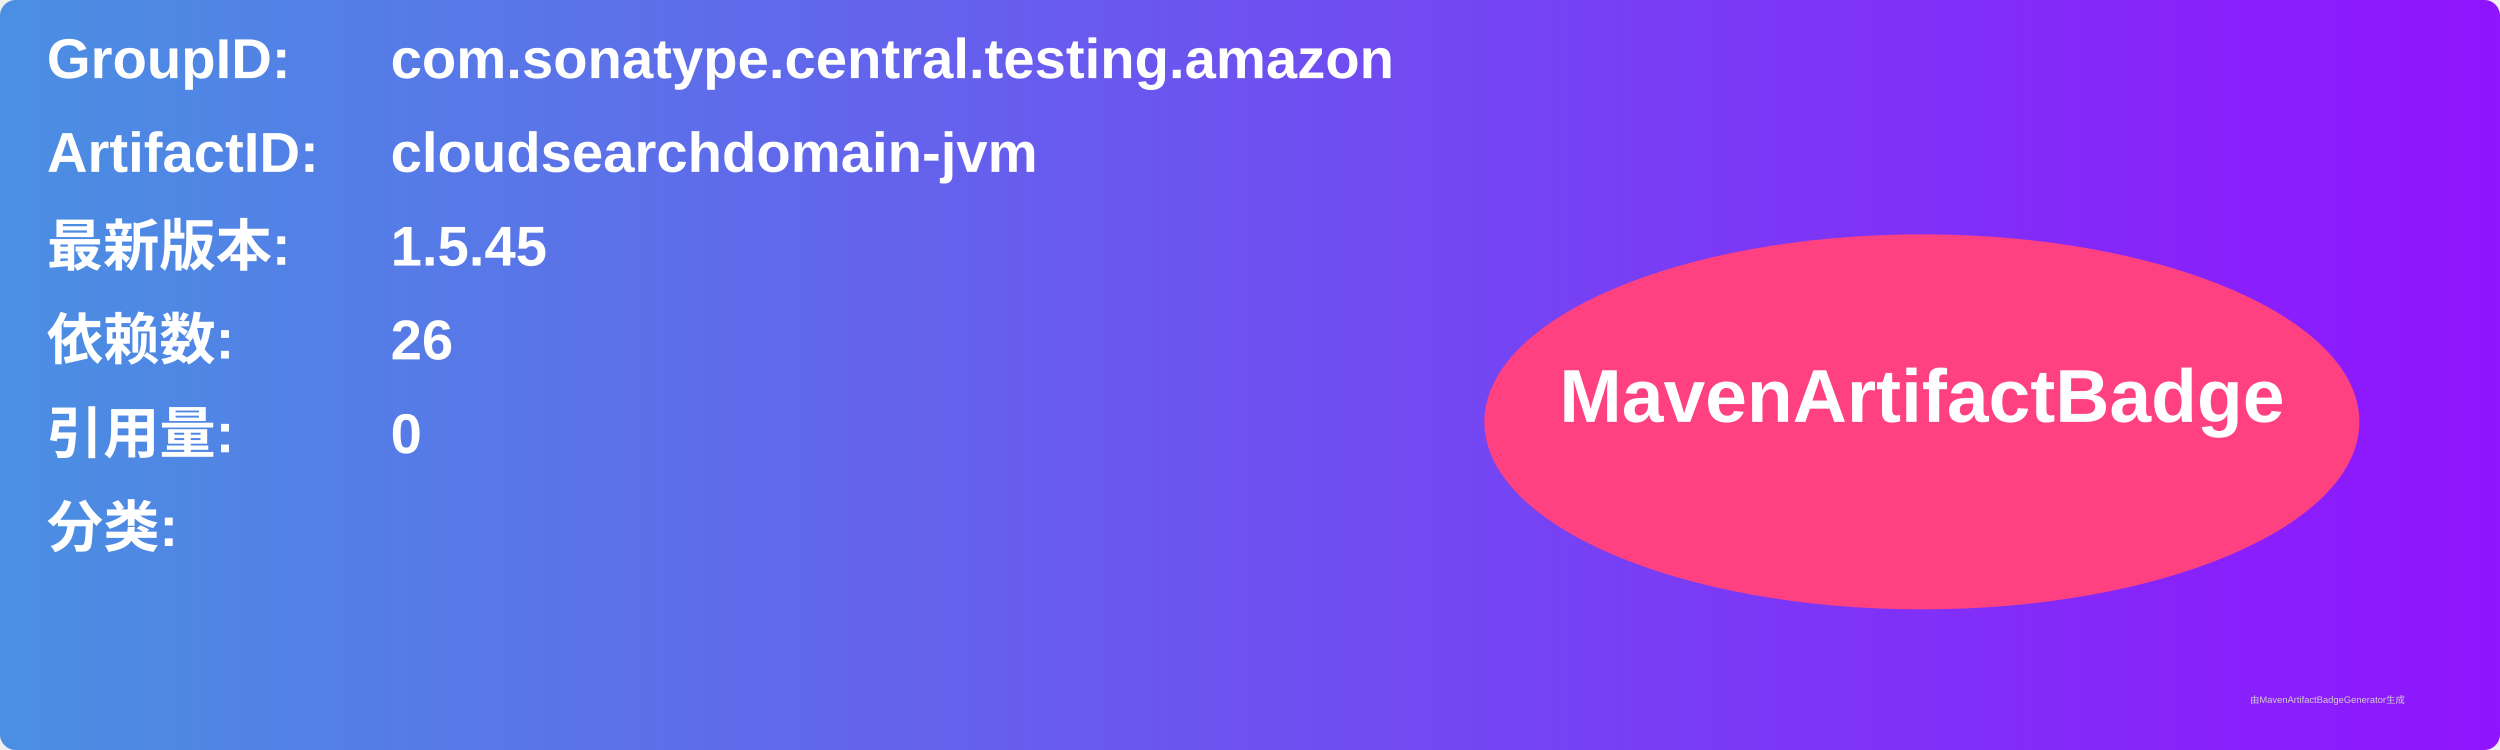
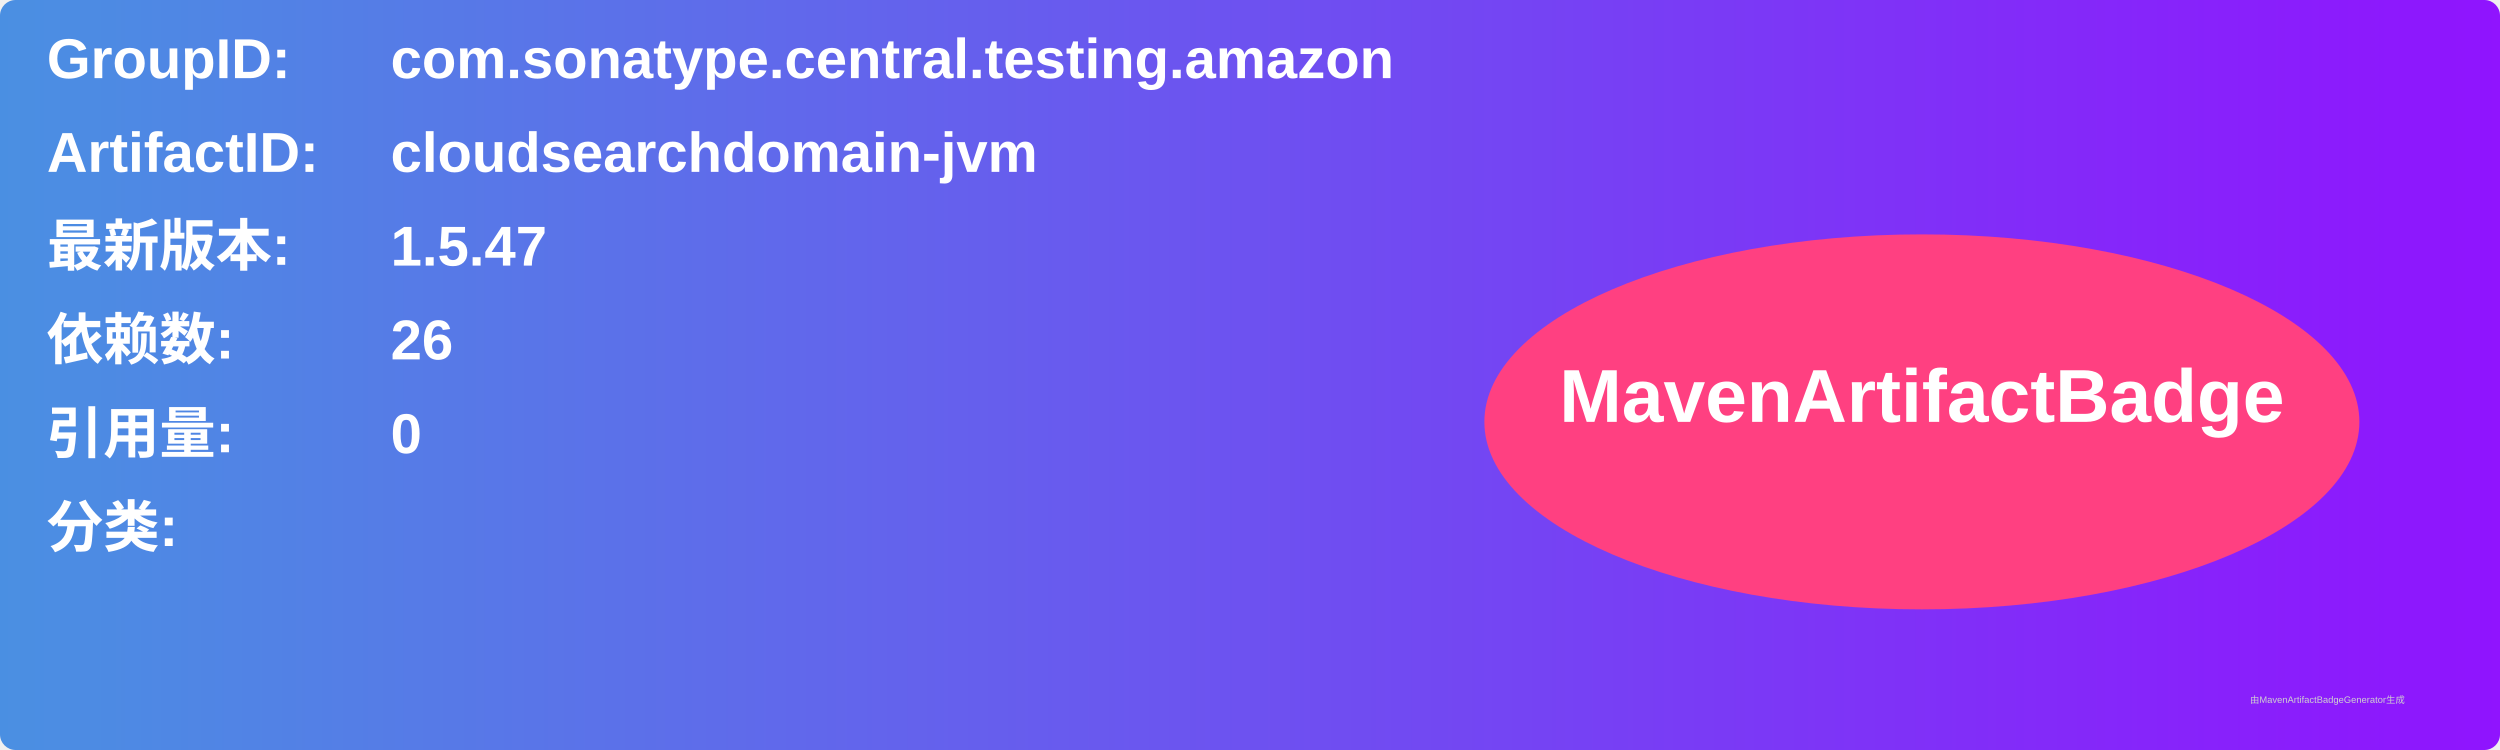
<svg xmlns="http://www.w3.org/2000/svg" width="800" height="240" viewBox="0 0 800 240">
  <linearGradient id="grad" x1="0%" y1="0%" x2="100%" y2="0%">
    <stop offset="0%" stop-color="#4a90e2" />
    <stop offset="100%" stop-color="#9013fe" />
  </linearGradient>
  <rect width="100%" height="100%" rx="5" ry="5" fill="url(#grad)" />
  <g transform="translate(15, 15)">
    <text x="0" y="10" font-family="Arial" font-size="18" fill="white" font-weight="bold" width="260">GroupID:</text>
    <text x="110" y="10" font-family="Arial" font-size="18" fill="white" font-weight="bold" width="460">com.sonatype.central.testing.amazon</text>
    <text x="0" y="40" font-family="Arial" font-size="18" fill="white" font-weight="bold" width="260">ArtifactID:</text>
    <text x="110" y="40" font-family="Arial" font-size="18" fill="white" font-weight="bold" width="460">cloudsearchdomain-jvm</text>
    <text x="0" y="70" font-family="Arial" font-size="18" fill="white" font-weight="bold">最新版本:</text>
    <text x="110" y="70" font-family="Arial" font-size="18" fill="white" font-weight="bold">
-       <tspan font-weight="bold">1.5.45</tspan>
+       <tspan font-weight="bold">1.5.47</tspan>
    </text>
    <text x="0" y="100" font-family="Arial" font-size="18" fill="white" font-weight="bold">依赖数: </text>
    <text x="110" y="100" font-family="Arial" font-size="18" fill="white">
      <tspan font-weight="bold">26</tspan>
    </text>
    <text x="0" y="130" font-family="Arial" font-size="18" fill="white" font-weight="bold">引用量: </text>
    <text x="110" y="130" font-family="Arial" font-size="18" fill="white">
      <tspan font-weight="bold">0</tspan>
    </text>
    <text x="0" y="160" font-family="Arial" font-size="18" fill="white" font-weight="bold">分类:</text>
    <text x="10" y="190" font-family="Arial" font-size="10" fill="white">
      <tspan font-weight="bold" />
    </text>
    <ellipse cx="600" cy="120" rx="140" ry="60" fill="#ff4081" />
    <text x="600" y="120" text-anchor="middle" font-family="Arial" font-size="24" fill="white" font-weight="bold">MavenArtifactBadge</text>
  </g>
  <text x="720" y="225" font-family="Arial" font-size="3" fill="#d0d0d0">由MavenArtifactBadgeGenerator生成</text>
</svg>
